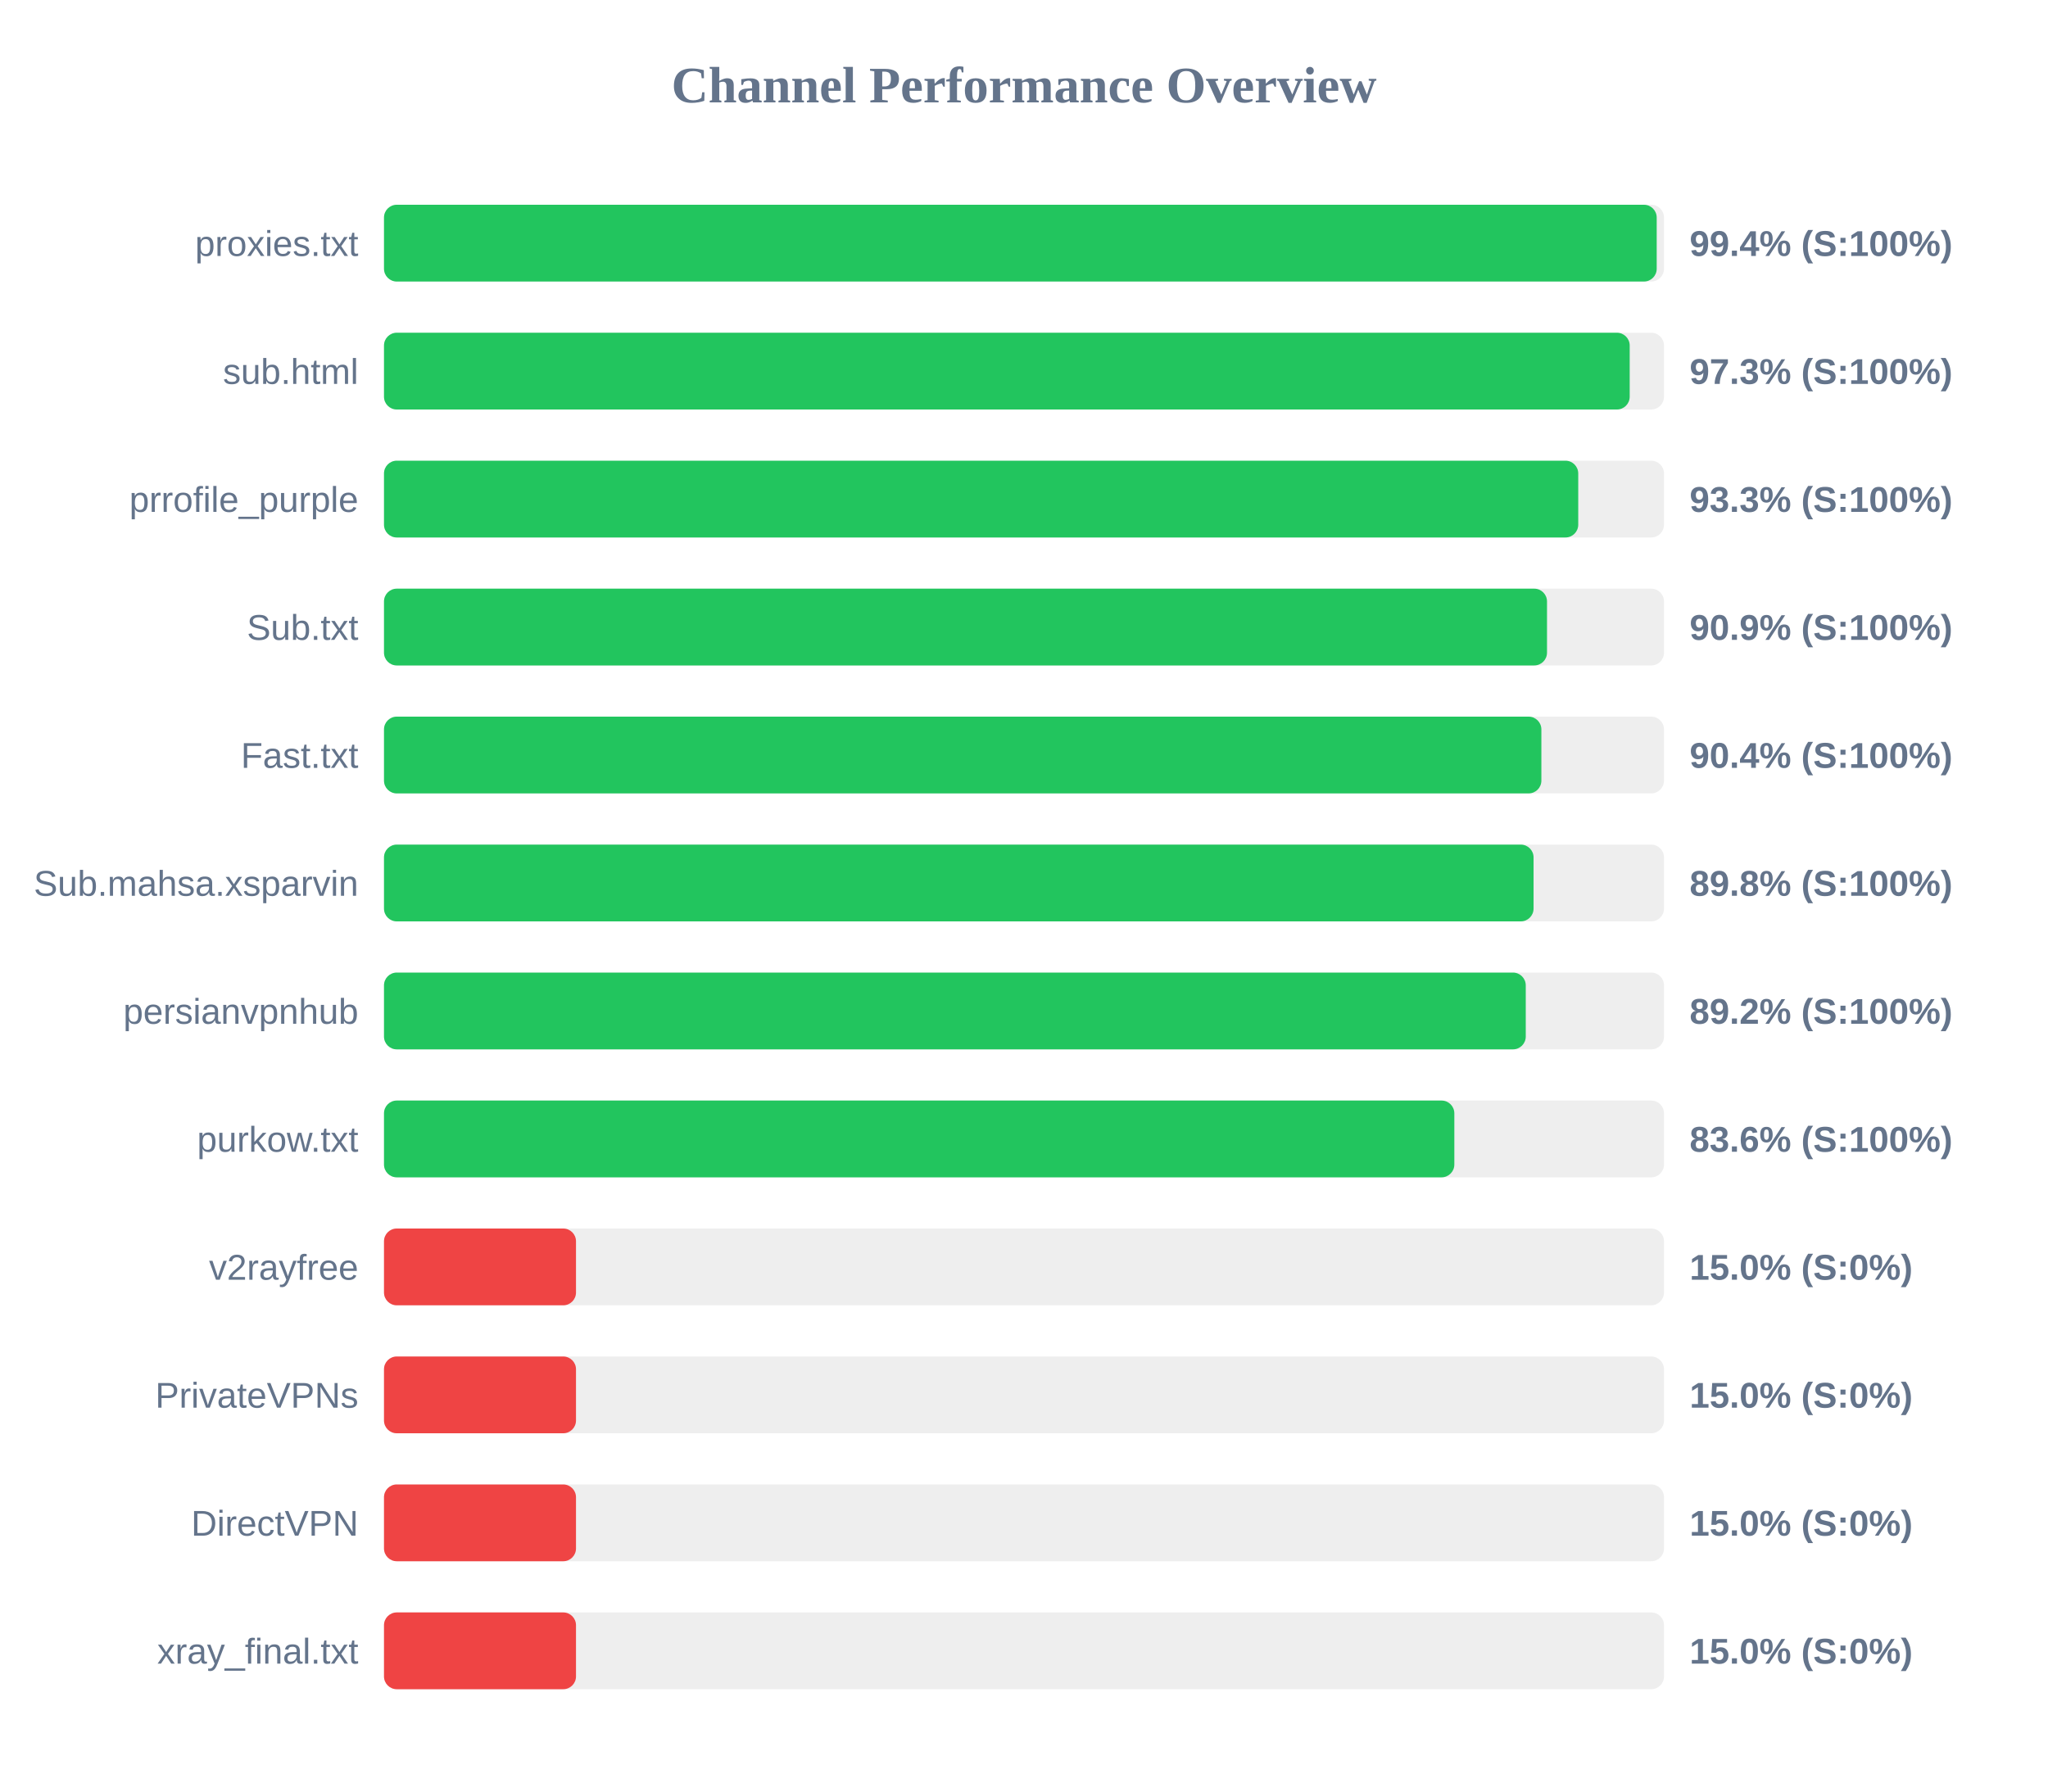
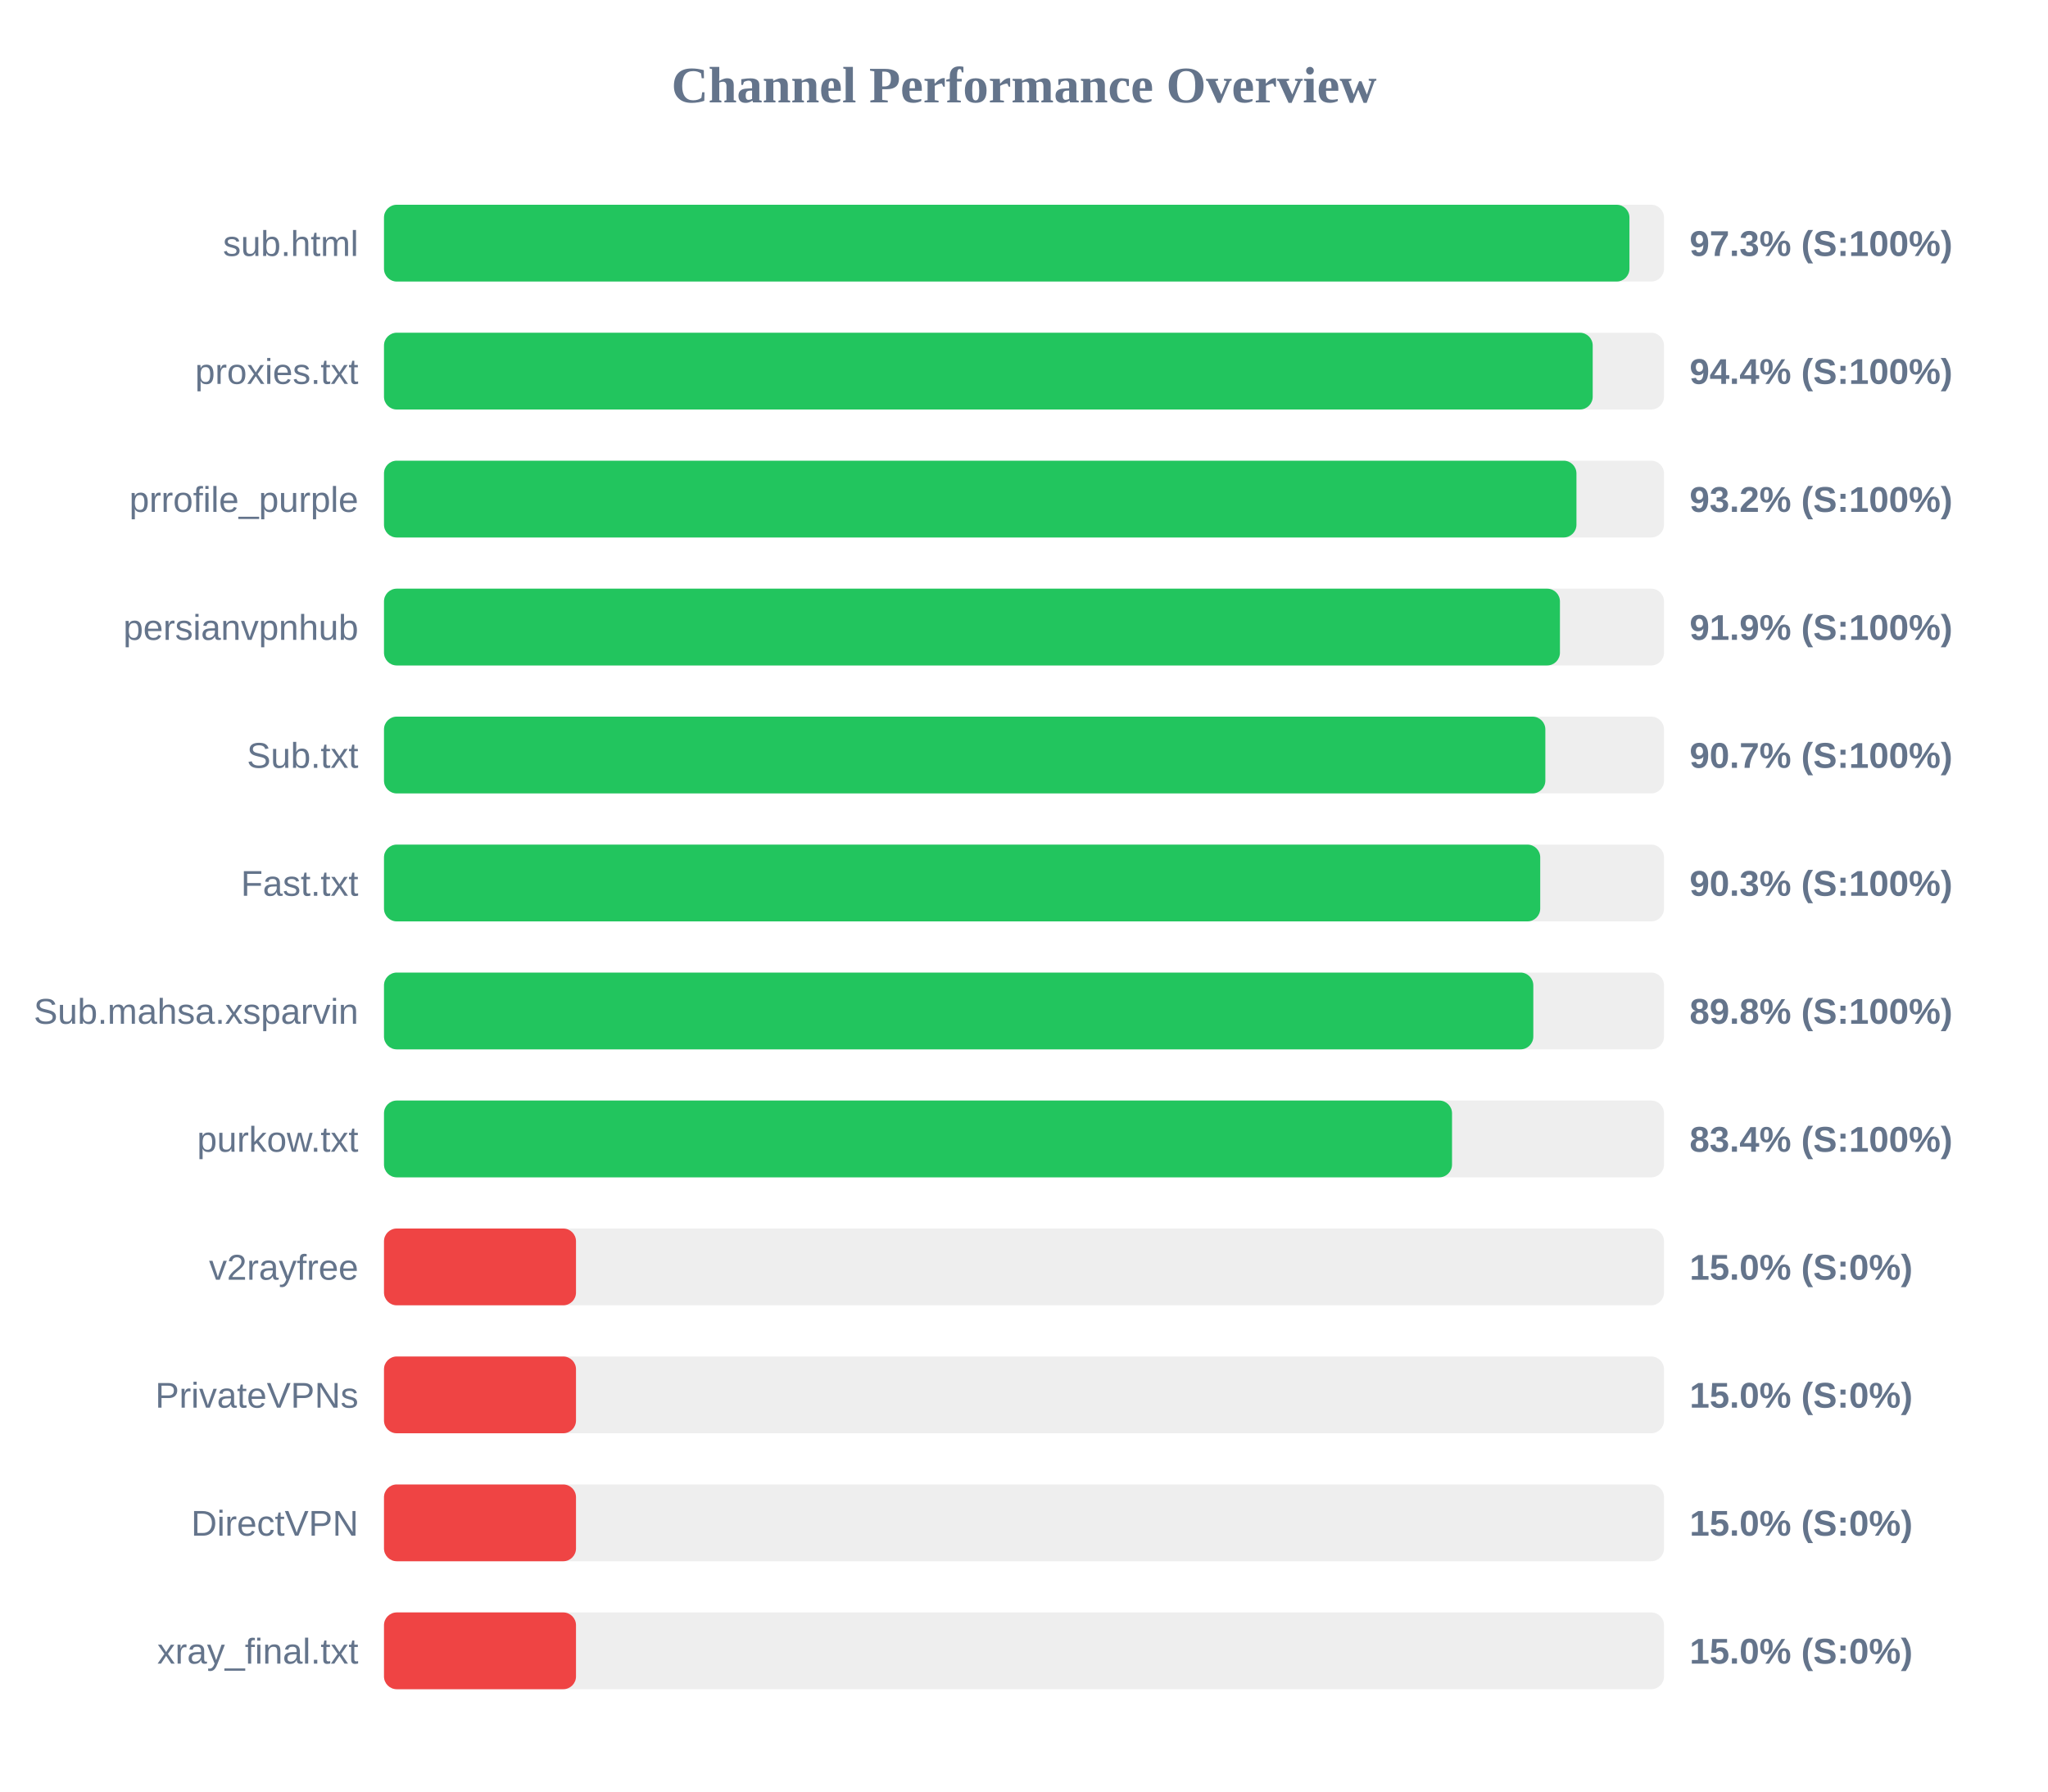
<svg xmlns="http://www.w3.org/2000/svg" width="800" height="700" version="1.1">
  <style>
        .row { font: 14px Arial; fill: #64748b; }
        .score { font: bold 14px Arial; fill: #64748b; }
    </style>
  <text x="400" y="40" text-anchor="middle" font-size="20px" font-weight="bold" fill="#64748b">Channel Performance Overview</text>
  <rect x="150" y="80" width="500" height="30" fill="#eee" rx="5" />
-   <rect x="150" y="80" width="497.15" height="30" fill="#22c55e" rx="5" />
-   <text x="140" y="100" text-anchor="end" class="row">proxies.txt</text>
-   <text x="660" y="100" text-anchor="start" class="score">99.4% (S:100%)</text>
+   <rect x="150" y="80" width="486.5" height="30" fill="#22c55e" rx="5" />
+   <text x="140" y="100" text-anchor="end" class="row">sub.html</text>
+   <text x="660" y="100" text-anchor="start" class="score">97.3% (S:100%)</text>
  <rect x="150" y="130" width="500" height="30" fill="#eee" rx="5" />
-   <rect x="150" y="130" width="486.6" height="30" fill="#22c55e" rx="5" />
-   <text x="140" y="150" text-anchor="end" class="row">sub.html</text>
-   <text x="660" y="150" text-anchor="start" class="score">97.3% (S:100%)</text>
+   <rect x="150" y="130" width="472.15" height="30" fill="#22c55e" rx="5" />
+   <text x="140" y="150" text-anchor="end" class="row">proxies.txt</text>
+   <text x="660" y="150" text-anchor="start" class="score">94.4% (S:100%)</text>
  <rect x="150" y="180" width="500" height="30" fill="#eee" rx="5" />
-   <rect x="150" y="180" width="466.5" height="30" fill="#22c55e" rx="5" />
+   <rect x="150" y="180" width="465.8" height="30" fill="#22c55e" rx="5" />
  <text x="140" y="200" text-anchor="end" class="row">prrofile_purple</text>
-   <text x="660" y="200" text-anchor="start" class="score">93.3% (S:100%)</text>
+   <text x="660" y="200" text-anchor="start" class="score">93.2% (S:100%)</text>
  <rect x="150" y="230" width="500" height="30" fill="#eee" rx="5" />
-   <rect x="150" y="230" width="454.3" height="30" fill="#22c55e" rx="5" />
-   <text x="140" y="250" text-anchor="end" class="row">Sub.txt</text>
-   <text x="660" y="250" text-anchor="start" class="score">90.9% (S:100%)</text>
+   <rect x="150" y="230" width="459.35" height="30" fill="#22c55e" rx="5" />
+   <text x="140" y="250" text-anchor="end" class="row">persianvpnhub</text>
+   <text x="660" y="250" text-anchor="start" class="score">91.9% (S:100%)</text>
  <rect x="150" y="280" width="500" height="30" fill="#eee" rx="5" />
-   <rect x="150" y="280" width="452.1" height="30" fill="#22c55e" rx="5" />
-   <text x="140" y="300" text-anchor="end" class="row">Fast.txt</text>
-   <text x="660" y="300" text-anchor="start" class="score">90.4% (S:100%)</text>
+   <rect x="150" y="280" width="453.65" height="30" fill="#22c55e" rx="5" />
+   <text x="140" y="300" text-anchor="end" class="row">Sub.txt</text>
+   <text x="660" y="300" text-anchor="start" class="score">90.7% (S:100%)</text>
  <rect x="150" y="330" width="500" height="30" fill="#eee" rx="5" />
-   <rect x="150" y="330" width="449.05" height="30" fill="#22c55e" rx="5" />
-   <text x="140" y="350" text-anchor="end" class="row">Sub.mahsa.xsparvin</text>
-   <text x="660" y="350" text-anchor="start" class="score">89.8% (S:100%)</text>
+   <rect x="150" y="330" width="451.65" height="30" fill="#22c55e" rx="5" />
+   <text x="140" y="350" text-anchor="end" class="row">Fast.txt</text>
+   <text x="660" y="350" text-anchor="start" class="score">90.3% (S:100%)</text>
  <rect x="150" y="380" width="500" height="30" fill="#eee" rx="5" />
-   <rect x="150" y="380" width="446.0" height="30" fill="#22c55e" rx="5" />
-   <text x="140" y="400" text-anchor="end" class="row">persianvpnhub</text>
-   <text x="660" y="400" text-anchor="start" class="score">89.2% (S:100%)</text>
+   <rect x="150" y="380" width="448.95" height="30" fill="#22c55e" rx="5" />
+   <text x="140" y="400" text-anchor="end" class="row">Sub.mahsa.xsparvin</text>
+   <text x="660" y="400" text-anchor="start" class="score">89.8% (S:100%)</text>
  <rect x="150" y="430" width="500" height="30" fill="#eee" rx="5" />
-   <rect x="150" y="430" width="418.1" height="30" fill="#22c55e" rx="5" />
+   <rect x="150" y="430" width="417.2" height="30" fill="#22c55e" rx="5" />
  <text x="140" y="450" text-anchor="end" class="row">purkow.txt</text>
-   <text x="660" y="450" text-anchor="start" class="score">83.6% (S:100%)</text>
+   <text x="660" y="450" text-anchor="start" class="score">83.4% (S:100%)</text>
  <rect x="150" y="480" width="500" height="30" fill="#eee" rx="5" />
  <rect x="150" y="480" width="75.0" height="30" fill="#ef4444" rx="5" />
  <text x="140" y="500" text-anchor="end" class="row">v2rayfree</text>
  <text x="660" y="500" text-anchor="start" class="score">15.0% (S:0%)</text>
  <rect x="150" y="530" width="500" height="30" fill="#eee" rx="5" />
  <rect x="150" y="530" width="75.0" height="30" fill="#ef4444" rx="5" />
  <text x="140" y="550" text-anchor="end" class="row">PrivateVPNs</text>
  <text x="660" y="550" text-anchor="start" class="score">15.0% (S:0%)</text>
  <rect x="150" y="580" width="500" height="30" fill="#eee" rx="5" />
  <rect x="150" y="580" width="75.0" height="30" fill="#ef4444" rx="5" />
  <text x="140" y="600" text-anchor="end" class="row">DirectVPN</text>
  <text x="660" y="600" text-anchor="start" class="score">15.0% (S:0%)</text>
  <rect x="150" y="630" width="500" height="30" fill="#eee" rx="5" />
  <rect x="150" y="630" width="75.0" height="30" fill="#ef4444" rx="5" />
  <text x="140" y="650" text-anchor="end" class="row">xray_final.txt</text>
  <text x="660" y="650" text-anchor="start" class="score">15.0% (S:0%)</text>
</svg>
